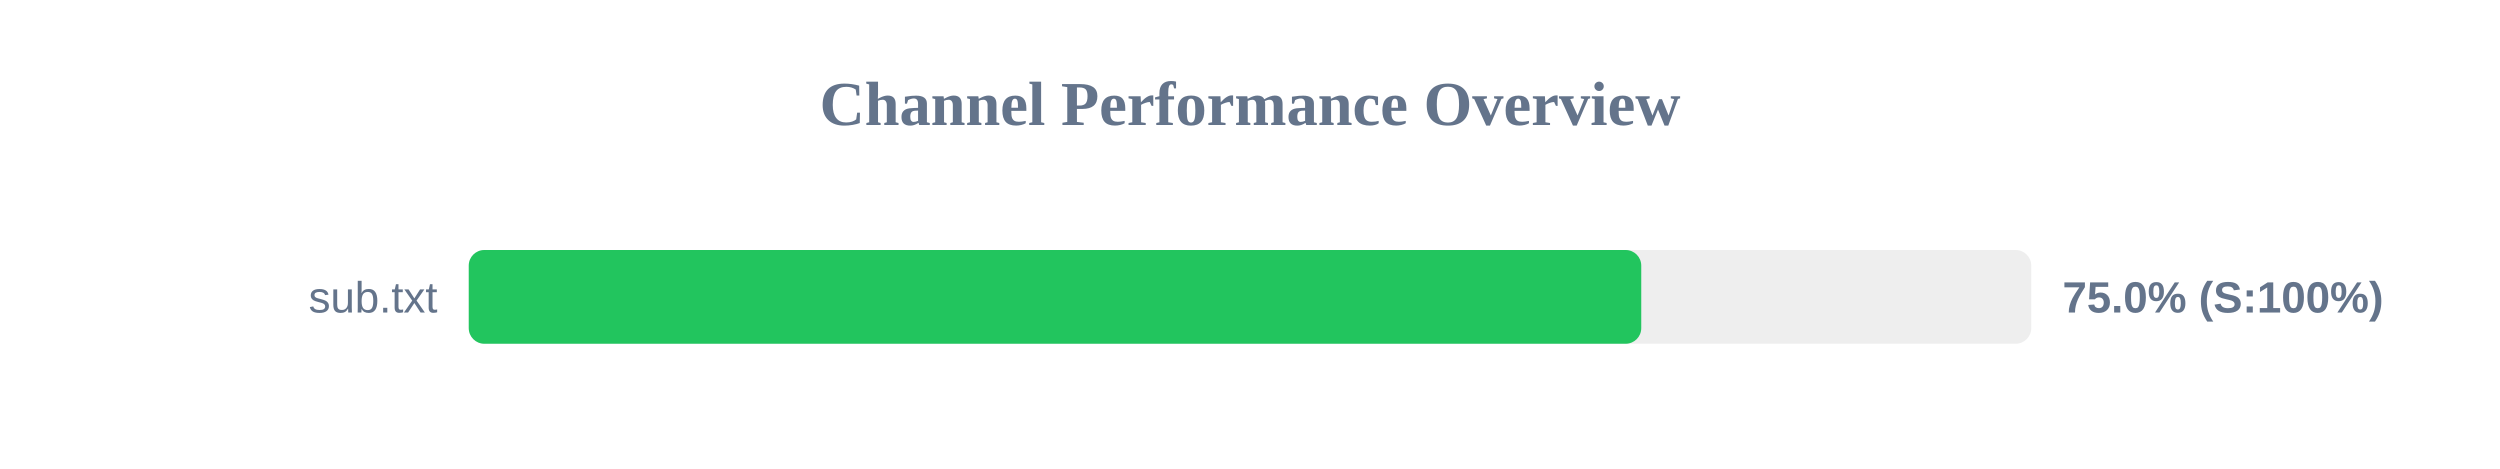
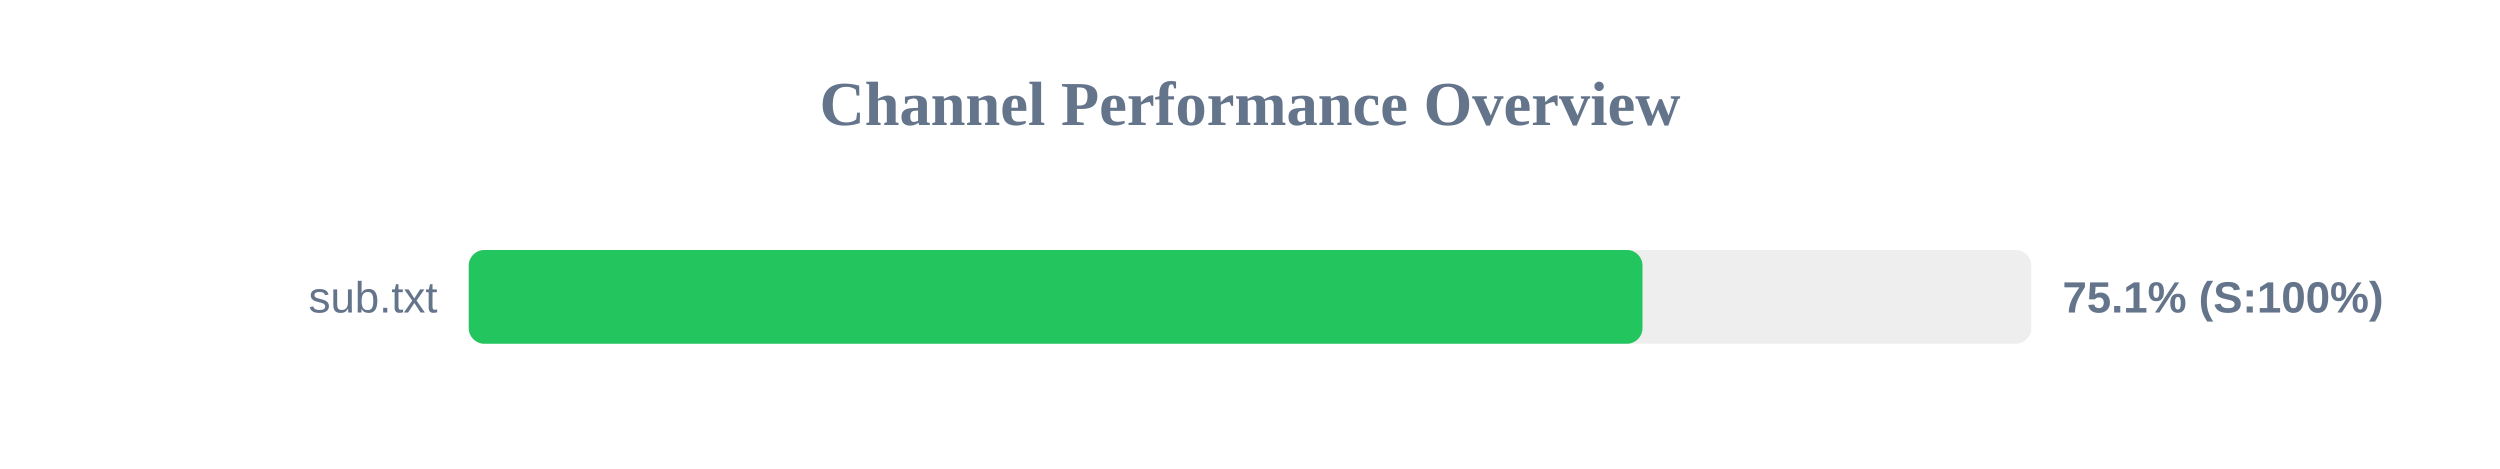
<svg xmlns="http://www.w3.org/2000/svg" width="800" height="150" version="1.1">
  <style>
        .row { font: 14px Arial; fill: #64748b; }
        .score { font: bold 14px Arial; fill: #64748b; }
    </style>
  <text x="400" y="40" text-anchor="middle" font-size="20px" font-weight="bold" fill="#64748b">Channel Performance Overview</text>
  <rect x="150" y="80" width="500" height="30" fill="#eee" rx="5" />
-   <rect x="150" y="80" width="375.2" height="30" fill="#22c55e" rx="5" />
+   <rect x="150" y="80" width="375.6" height="30" fill="#22c55e" rx="5" />
  <text x="140" y="100" text-anchor="end" class="row">sub.txt</text>
-   <text x="660" y="100" text-anchor="start" class="score">75.0% (S:100%)</text>
+   <text x="660" y="100" text-anchor="start" class="score">75.1% (S:100%)</text>
</svg>
